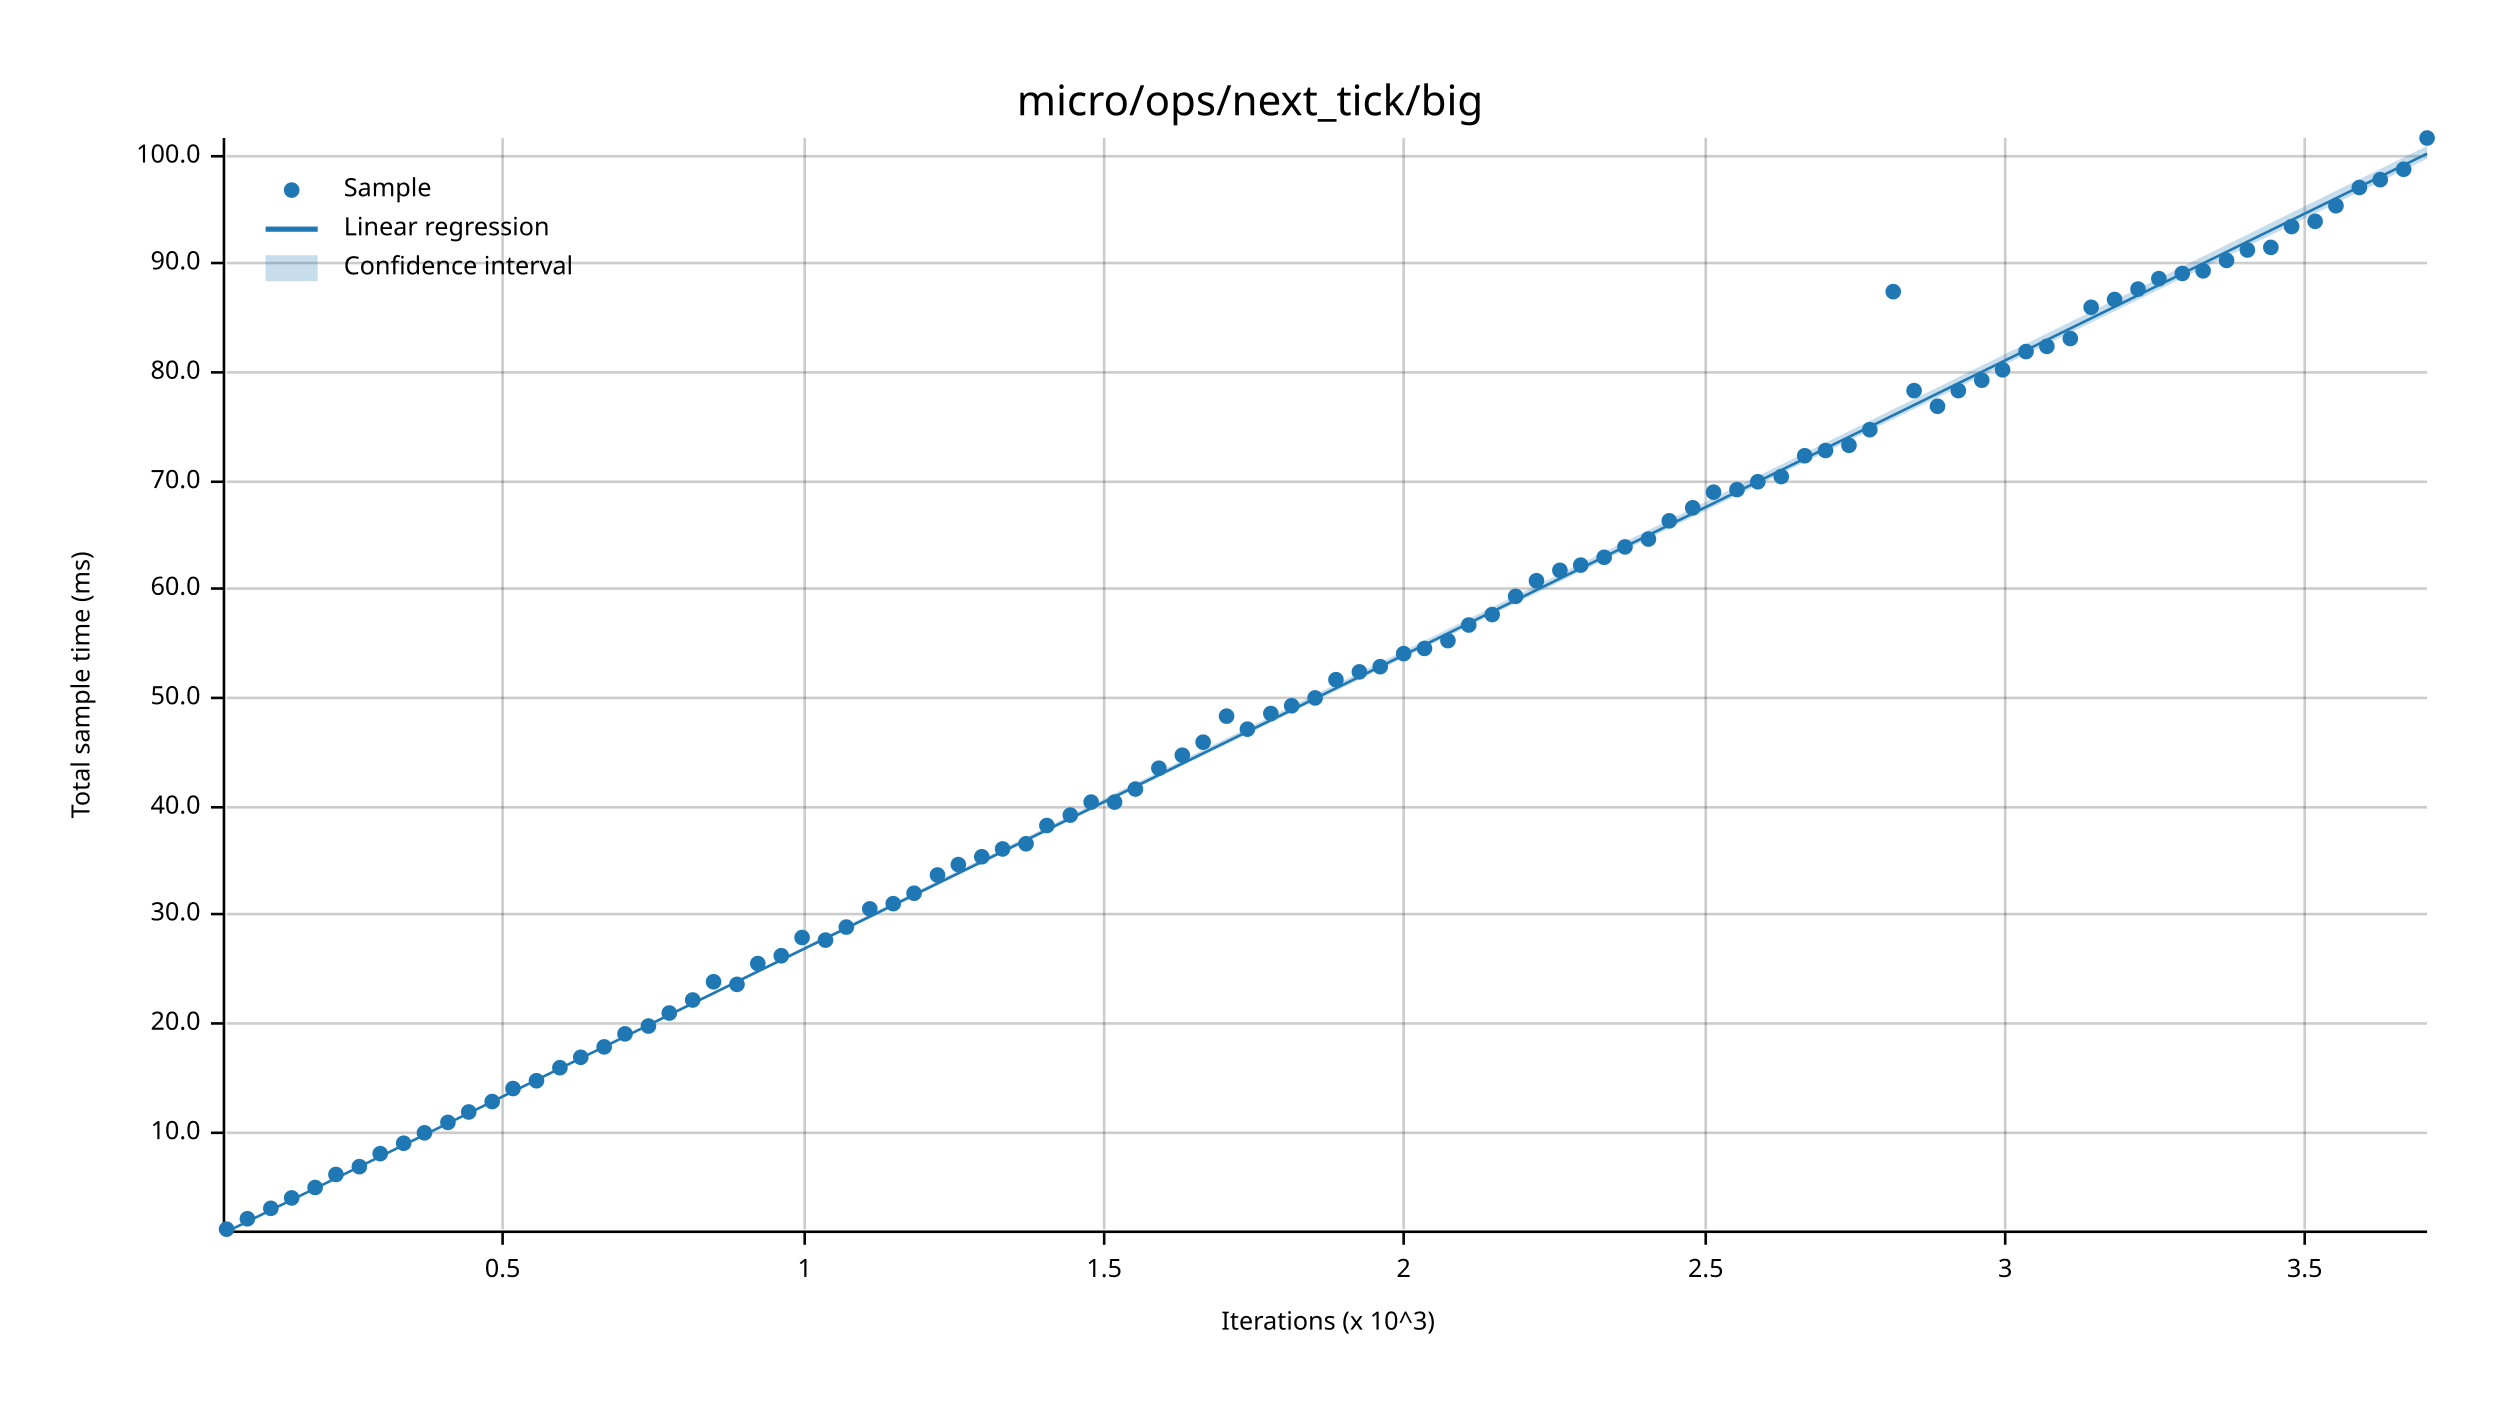
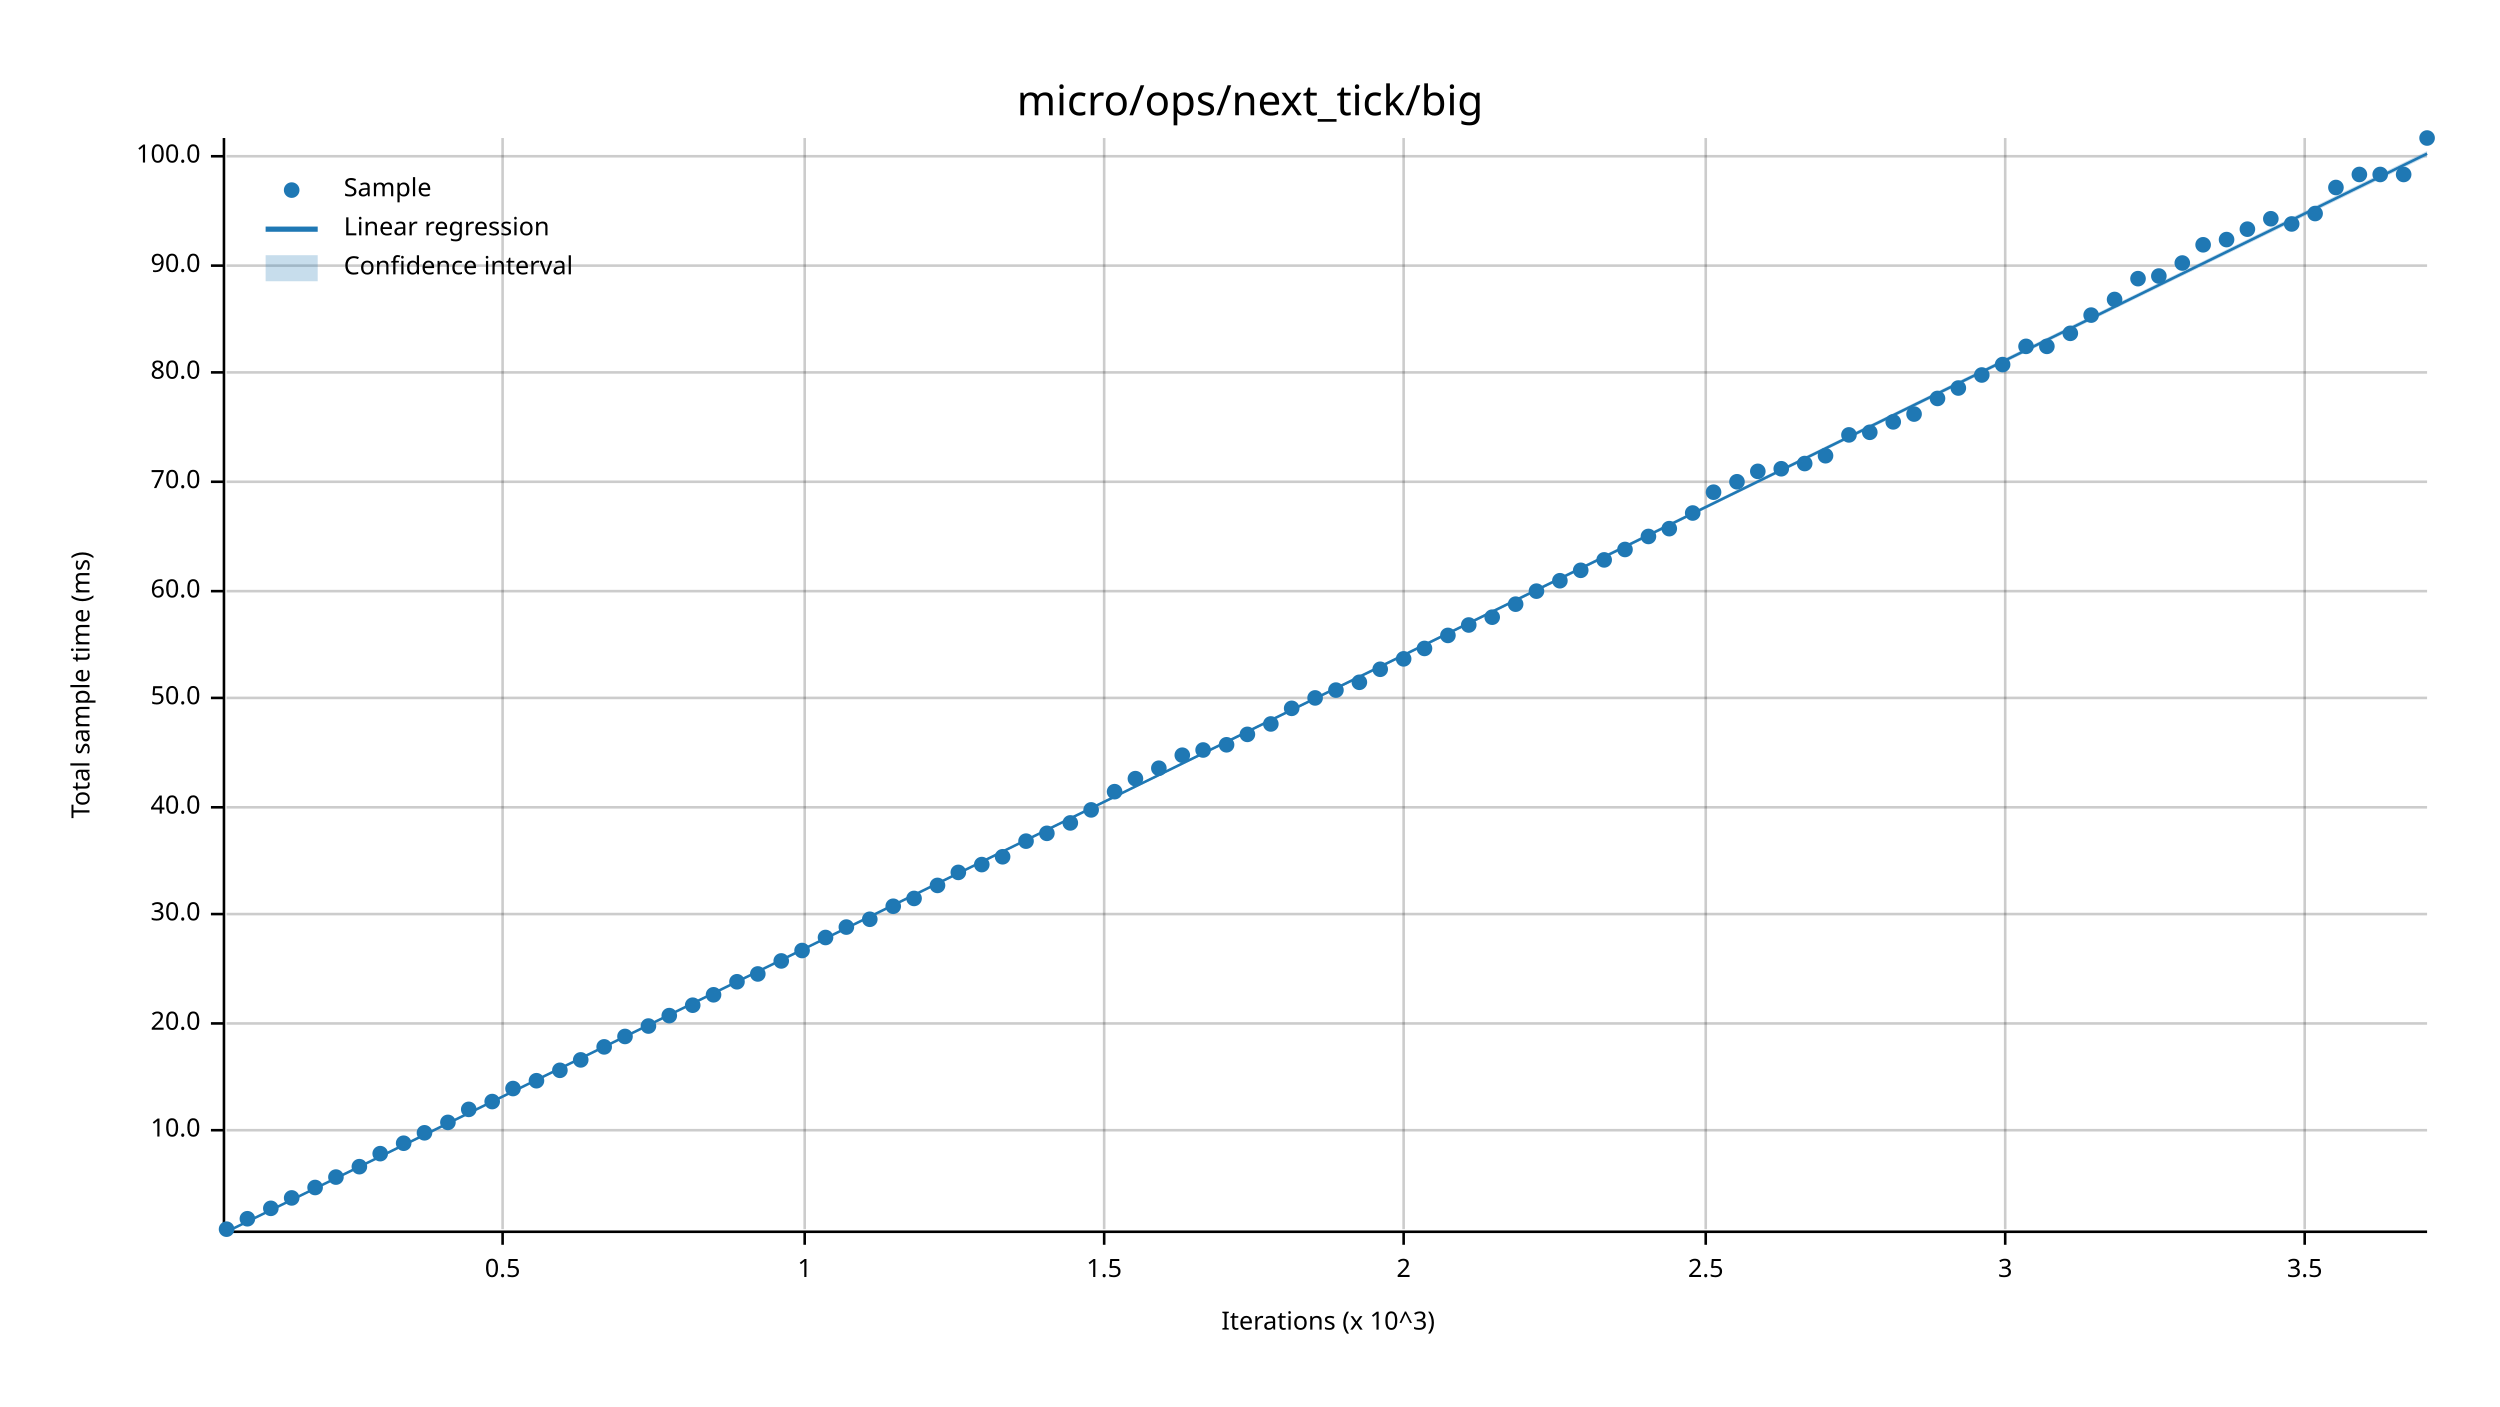
<svg xmlns="http://www.w3.org/2000/svg" width="960" height="540" viewBox="0 0 960 540">
  <text x="480" y="32" dy="0.76em" text-anchor="middle" font-family="sans-serif" font-size="16.129" opacity="1" fill="#000000">
micro/ops/next_tick/big
</text>
  <text x="27" y="263" dy="0.76em" text-anchor="middle" font-family="sans-serif" font-size="9.677" opacity="1" fill="#000000" transform="rotate(270, 27, 263)">
Total sample time (ms)
</text>
  <text x="510" y="513" dy="-0.5ex" text-anchor="middle" font-family="sans-serif" font-size="9.677" opacity="1" fill="#000000">
Iterations (x 10^3)
</text>
  <line opacity="0.2" stroke="#000000" stroke-width="1" x1="193" y1="472" x2="193" y2="53" />
  <line opacity="0.2" stroke="#000000" stroke-width="1" x1="309" y1="472" x2="309" y2="53" />
  <line opacity="0.2" stroke="#000000" stroke-width="1" x1="424" y1="472" x2="424" y2="53" />
  <line opacity="0.2" stroke="#000000" stroke-width="1" x1="539" y1="472" x2="539" y2="53" />
  <line opacity="0.2" stroke="#000000" stroke-width="1" x1="655" y1="472" x2="655" y2="53" />
  <line opacity="0.2" stroke="#000000" stroke-width="1" x1="770" y1="472" x2="770" y2="53" />
  <line opacity="0.2" stroke="#000000" stroke-width="1" x1="885" y1="472" x2="885" y2="53" />
-   <line opacity="0.2" stroke="#000000" stroke-width="1" x1="87" y1="435" x2="932" y2="435" />
+   <line opacity="0.2" stroke="#000000" stroke-width="1" x1="87" y1="434" x2="932" y2="434" />
  <line opacity="0.2" stroke="#000000" stroke-width="1" x1="87" y1="393" x2="932" y2="393" />
  <line opacity="0.2" stroke="#000000" stroke-width="1" x1="87" y1="351" x2="932" y2="351" />
  <line opacity="0.2" stroke="#000000" stroke-width="1" x1="87" y1="310" x2="932" y2="310" />
  <line opacity="0.2" stroke="#000000" stroke-width="1" x1="87" y1="268" x2="932" y2="268" />
-   <line opacity="0.2" stroke="#000000" stroke-width="1" x1="87" y1="226" x2="932" y2="226" />
+   <line opacity="0.2" stroke="#000000" stroke-width="1" x1="87" y1="227" x2="932" y2="227" />
  <line opacity="0.2" stroke="#000000" stroke-width="1" x1="87" y1="185" x2="932" y2="185" />
  <line opacity="0.2" stroke="#000000" stroke-width="1" x1="87" y1="143" x2="932" y2="143" />
-   <line opacity="0.2" stroke="#000000" stroke-width="1" x1="87" y1="101" x2="932" y2="101" />
+   <line opacity="0.2" stroke="#000000" stroke-width="1" x1="87" y1="102" x2="932" y2="102" />
  <line opacity="0.2" stroke="#000000" stroke-width="1" x1="87" y1="60" x2="932" y2="60" />
  <polyline fill="none" opacity="1" stroke="#000000" stroke-width="1" points="86,53 86,472 " />
-   <text x="77" y="435" dy="0.5ex" text-anchor="end" font-family="sans-serif" font-size="9.677" opacity="1" fill="#000000">
+   <text x="77" y="434" dy="0.5ex" text-anchor="end" font-family="sans-serif" font-size="9.677" opacity="1" fill="#000000">
10.0
</text>
-   <polyline fill="none" opacity="1" stroke="#000000" stroke-width="1" points="81,435 86,435 " />
+   <polyline fill="none" opacity="1" stroke="#000000" stroke-width="1" points="81,434 86,434 " />
  <text x="77" y="393" dy="0.5ex" text-anchor="end" font-family="sans-serif" font-size="9.677" opacity="1" fill="#000000">
20.0
</text>
  <polyline fill="none" opacity="1" stroke="#000000" stroke-width="1" points="81,393 86,393 " />
  <text x="77" y="351" dy="0.5ex" text-anchor="end" font-family="sans-serif" font-size="9.677" opacity="1" fill="#000000">
30.0
</text>
  <polyline fill="none" opacity="1" stroke="#000000" stroke-width="1" points="81,351 86,351 " />
  <text x="77" y="310" dy="0.5ex" text-anchor="end" font-family="sans-serif" font-size="9.677" opacity="1" fill="#000000">
40.0
</text>
  <polyline fill="none" opacity="1" stroke="#000000" stroke-width="1" points="81,310 86,310 " />
  <text x="77" y="268" dy="0.5ex" text-anchor="end" font-family="sans-serif" font-size="9.677" opacity="1" fill="#000000">
50.0
</text>
  <polyline fill="none" opacity="1" stroke="#000000" stroke-width="1" points="81,268 86,268 " />
-   <text x="77" y="226" dy="0.5ex" text-anchor="end" font-family="sans-serif" font-size="9.677" opacity="1" fill="#000000">
+   <text x="77" y="227" dy="0.5ex" text-anchor="end" font-family="sans-serif" font-size="9.677" opacity="1" fill="#000000">
60.0
</text>
-   <polyline fill="none" opacity="1" stroke="#000000" stroke-width="1" points="81,226 86,226 " />
+   <polyline fill="none" opacity="1" stroke="#000000" stroke-width="1" points="81,227 86,227 " />
  <text x="77" y="185" dy="0.5ex" text-anchor="end" font-family="sans-serif" font-size="9.677" opacity="1" fill="#000000">
70.0
</text>
  <polyline fill="none" opacity="1" stroke="#000000" stroke-width="1" points="81,185 86,185 " />
  <text x="77" y="143" dy="0.5ex" text-anchor="end" font-family="sans-serif" font-size="9.677" opacity="1" fill="#000000">
80.0
</text>
  <polyline fill="none" opacity="1" stroke="#000000" stroke-width="1" points="81,143 86,143 " />
-   <text x="77" y="101" dy="0.5ex" text-anchor="end" font-family="sans-serif" font-size="9.677" opacity="1" fill="#000000">
+   <text x="77" y="102" dy="0.5ex" text-anchor="end" font-family="sans-serif" font-size="9.677" opacity="1" fill="#000000">
90.0
</text>
-   <polyline fill="none" opacity="1" stroke="#000000" stroke-width="1" points="81,101 86,101 " />
+   <polyline fill="none" opacity="1" stroke="#000000" stroke-width="1" points="81,102 86,102 " />
  <text x="77" y="60" dy="0.5ex" text-anchor="end" font-family="sans-serif" font-size="9.677" opacity="1" fill="#000000">
100.0
</text>
  <polyline fill="none" opacity="1" stroke="#000000" stroke-width="1" points="81,60 86,60 " />
  <polyline fill="none" opacity="1" stroke="#000000" stroke-width="1" points="87,473 932,473 " />
  <text x="193" y="483" dy="0.76em" text-anchor="middle" font-family="sans-serif" font-size="9.677" opacity="1" fill="#000000">
0.5
</text>
  <polyline fill="none" opacity="1" stroke="#000000" stroke-width="1" points="193,473 193,478 " />
  <text x="309" y="483" dy="0.76em" text-anchor="middle" font-family="sans-serif" font-size="9.677" opacity="1" fill="#000000">
1
</text>
  <polyline fill="none" opacity="1" stroke="#000000" stroke-width="1" points="309,473 309,478 " />
  <text x="424" y="483" dy="0.76em" text-anchor="middle" font-family="sans-serif" font-size="9.677" opacity="1" fill="#000000">
1.5
</text>
  <polyline fill="none" opacity="1" stroke="#000000" stroke-width="1" points="424,473 424,478 " />
  <text x="539" y="483" dy="0.76em" text-anchor="middle" font-family="sans-serif" font-size="9.677" opacity="1" fill="#000000">
2
</text>
  <polyline fill="none" opacity="1" stroke="#000000" stroke-width="1" points="539,473 539,478 " />
  <text x="655" y="483" dy="0.76em" text-anchor="middle" font-family="sans-serif" font-size="9.677" opacity="1" fill="#000000">
2.5
</text>
  <polyline fill="none" opacity="1" stroke="#000000" stroke-width="1" points="655,473 655,478 " />
  <text x="770" y="483" dy="0.76em" text-anchor="middle" font-family="sans-serif" font-size="9.677" opacity="1" fill="#000000">
3
</text>
  <polyline fill="none" opacity="1" stroke="#000000" stroke-width="1" points="770,473 770,478 " />
  <text x="885" y="483" dy="0.76em" text-anchor="middle" font-family="sans-serif" font-size="9.677" opacity="1" fill="#000000">
3.5
</text>
  <polyline fill="none" opacity="1" stroke="#000000" stroke-width="1" points="885,473 885,478 " />
  <circle cx="87" cy="472" r="3" opacity="1" fill="#1F78B4" stroke="none" stroke-width="1" />
  <circle cx="95" cy="468" r="3" opacity="1" fill="#1F78B4" stroke="none" stroke-width="1" />
  <circle cx="104" cy="464" r="3" opacity="1" fill="#1F78B4" stroke="none" stroke-width="1" />
  <circle cx="112" cy="460" r="3" opacity="1" fill="#1F78B4" stroke="none" stroke-width="1" />
  <circle cx="121" cy="456" r="3" opacity="1" fill="#1F78B4" stroke="none" stroke-width="1" />
-   <circle cx="129" cy="451" r="3" opacity="1" fill="#1F78B4" stroke="none" stroke-width="1" />
+   <circle cx="129" cy="452" r="3" opacity="1" fill="#1F78B4" stroke="none" stroke-width="1" />
  <circle cx="138" cy="448" r="3" opacity="1" fill="#1F78B4" stroke="none" stroke-width="1" />
  <circle cx="146" cy="443" r="3" opacity="1" fill="#1F78B4" stroke="none" stroke-width="1" />
  <circle cx="155" cy="439" r="3" opacity="1" fill="#1F78B4" stroke="none" stroke-width="1" />
  <circle cx="163" cy="435" r="3" opacity="1" fill="#1F78B4" stroke="none" stroke-width="1" />
  <circle cx="172" cy="431" r="3" opacity="1" fill="#1F78B4" stroke="none" stroke-width="1" />
-   <circle cx="180" cy="427" r="3" opacity="1" fill="#1F78B4" stroke="none" stroke-width="1" />
+   <circle cx="180" cy="426" r="3" opacity="1" fill="#1F78B4" stroke="none" stroke-width="1" />
  <circle cx="189" cy="423" r="3" opacity="1" fill="#1F78B4" stroke="none" stroke-width="1" />
  <circle cx="197" cy="418" r="3" opacity="1" fill="#1F78B4" stroke="none" stroke-width="1" />
  <circle cx="206" cy="415" r="3" opacity="1" fill="#1F78B4" stroke="none" stroke-width="1" />
-   <circle cx="215" cy="410" r="3" opacity="1" fill="#1F78B4" stroke="none" stroke-width="1" />
-   <circle cx="223" cy="406" r="3" opacity="1" fill="#1F78B4" stroke="none" stroke-width="1" />
+   <circle cx="215" cy="411" r="3" opacity="1" fill="#1F78B4" stroke="none" stroke-width="1" />
+   <circle cx="223" cy="407" r="3" opacity="1" fill="#1F78B4" stroke="none" stroke-width="1" />
  <circle cx="232" cy="402" r="3" opacity="1" fill="#1F78B4" stroke="none" stroke-width="1" />
-   <circle cx="240" cy="397" r="3" opacity="1" fill="#1F78B4" stroke="none" stroke-width="1" />
+   <circle cx="240" cy="398" r="3" opacity="1" fill="#1F78B4" stroke="none" stroke-width="1" />
  <circle cx="249" cy="394" r="3" opacity="1" fill="#1F78B4" stroke="none" stroke-width="1" />
-   <circle cx="257" cy="389" r="3" opacity="1" fill="#1F78B4" stroke="none" stroke-width="1" />
-   <circle cx="266" cy="384" r="3" opacity="1" fill="#1F78B4" stroke="none" stroke-width="1" />
-   <circle cx="274" cy="377" r="3" opacity="1" fill="#1F78B4" stroke="none" stroke-width="1" />
-   <circle cx="283" cy="378" r="3" opacity="1" fill="#1F78B4" stroke="none" stroke-width="1" />
-   <circle cx="291" cy="370" r="3" opacity="1" fill="#1F78B4" stroke="none" stroke-width="1" />
-   <circle cx="300" cy="367" r="3" opacity="1" fill="#1F78B4" stroke="none" stroke-width="1" />
-   <circle cx="308" cy="360" r="3" opacity="1" fill="#1F78B4" stroke="none" stroke-width="1" />
-   <circle cx="317" cy="361" r="3" opacity="1" fill="#1F78B4" stroke="none" stroke-width="1" />
+   <circle cx="257" cy="390" r="3" opacity="1" fill="#1F78B4" stroke="none" stroke-width="1" />
+   <circle cx="266" cy="386" r="3" opacity="1" fill="#1F78B4" stroke="none" stroke-width="1" />
+   <circle cx="274" cy="382" r="3" opacity="1" fill="#1F78B4" stroke="none" stroke-width="1" />
+   <circle cx="283" cy="377" r="3" opacity="1" fill="#1F78B4" stroke="none" stroke-width="1" />
+   <circle cx="291" cy="374" r="3" opacity="1" fill="#1F78B4" stroke="none" stroke-width="1" />
+   <circle cx="300" cy="369" r="3" opacity="1" fill="#1F78B4" stroke="none" stroke-width="1" />
+   <circle cx="308" cy="365" r="3" opacity="1" fill="#1F78B4" stroke="none" stroke-width="1" />
+   <circle cx="317" cy="360" r="3" opacity="1" fill="#1F78B4" stroke="none" stroke-width="1" />
  <circle cx="325" cy="356" r="3" opacity="1" fill="#1F78B4" stroke="none" stroke-width="1" />
-   <circle cx="334" cy="349" r="3" opacity="1" fill="#1F78B4" stroke="none" stroke-width="1" />
-   <circle cx="343" cy="347" r="3" opacity="1" fill="#1F78B4" stroke="none" stroke-width="1" />
-   <circle cx="351" cy="343" r="3" opacity="1" fill="#1F78B4" stroke="none" stroke-width="1" />
-   <circle cx="360" cy="336" r="3" opacity="1" fill="#1F78B4" stroke="none" stroke-width="1" />
-   <circle cx="368" cy="332" r="3" opacity="1" fill="#1F78B4" stroke="none" stroke-width="1" />
-   <circle cx="377" cy="329" r="3" opacity="1" fill="#1F78B4" stroke="none" stroke-width="1" />
-   <circle cx="385" cy="326" r="3" opacity="1" fill="#1F78B4" stroke="none" stroke-width="1" />
-   <circle cx="394" cy="324" r="3" opacity="1" fill="#1F78B4" stroke="none" stroke-width="1" />
-   <circle cx="402" cy="317" r="3" opacity="1" fill="#1F78B4" stroke="none" stroke-width="1" />
-   <circle cx="411" cy="313" r="3" opacity="1" fill="#1F78B4" stroke="none" stroke-width="1" />
-   <circle cx="419" cy="308" r="3" opacity="1" fill="#1F78B4" stroke="none" stroke-width="1" />
-   <circle cx="428" cy="308" r="3" opacity="1" fill="#1F78B4" stroke="none" stroke-width="1" />
-   <circle cx="436" cy="303" r="3" opacity="1" fill="#1F78B4" stroke="none" stroke-width="1" />
+   <circle cx="334" cy="353" r="3" opacity="1" fill="#1F78B4" stroke="none" stroke-width="1" />
+   <circle cx="343" cy="348" r="3" opacity="1" fill="#1F78B4" stroke="none" stroke-width="1" />
+   <circle cx="351" cy="345" r="3" opacity="1" fill="#1F78B4" stroke="none" stroke-width="1" />
+   <circle cx="360" cy="340" r="3" opacity="1" fill="#1F78B4" stroke="none" stroke-width="1" />
+   <circle cx="368" cy="335" r="3" opacity="1" fill="#1F78B4" stroke="none" stroke-width="1" />
+   <circle cx="377" cy="332" r="3" opacity="1" fill="#1F78B4" stroke="none" stroke-width="1" />
+   <circle cx="385" cy="329" r="3" opacity="1" fill="#1F78B4" stroke="none" stroke-width="1" />
+   <circle cx="394" cy="323" r="3" opacity="1" fill="#1F78B4" stroke="none" stroke-width="1" />
+   <circle cx="402" cy="320" r="3" opacity="1" fill="#1F78B4" stroke="none" stroke-width="1" />
+   <circle cx="411" cy="316" r="3" opacity="1" fill="#1F78B4" stroke="none" stroke-width="1" />
+   <circle cx="419" cy="311" r="3" opacity="1" fill="#1F78B4" stroke="none" stroke-width="1" />
+   <circle cx="428" cy="304" r="3" opacity="1" fill="#1F78B4" stroke="none" stroke-width="1" />
+   <circle cx="436" cy="299" r="3" opacity="1" fill="#1F78B4" stroke="none" stroke-width="1" />
  <circle cx="445" cy="295" r="3" opacity="1" fill="#1F78B4" stroke="none" stroke-width="1" />
  <circle cx="454" cy="290" r="3" opacity="1" fill="#1F78B4" stroke="none" stroke-width="1" />
-   <circle cx="462" cy="285" r="3" opacity="1" fill="#1F78B4" stroke="none" stroke-width="1" />
-   <circle cx="471" cy="275" r="3" opacity="1" fill="#1F78B4" stroke="none" stroke-width="1" />
-   <circle cx="479" cy="280" r="3" opacity="1" fill="#1F78B4" stroke="none" stroke-width="1" />
-   <circle cx="488" cy="274" r="3" opacity="1" fill="#1F78B4" stroke="none" stroke-width="1" />
-   <circle cx="496" cy="271" r="3" opacity="1" fill="#1F78B4" stroke="none" stroke-width="1" />
+   <circle cx="462" cy="288" r="3" opacity="1" fill="#1F78B4" stroke="none" stroke-width="1" />
+   <circle cx="471" cy="286" r="3" opacity="1" fill="#1F78B4" stroke="none" stroke-width="1" />
+   <circle cx="479" cy="282" r="3" opacity="1" fill="#1F78B4" stroke="none" stroke-width="1" />
+   <circle cx="488" cy="278" r="3" opacity="1" fill="#1F78B4" stroke="none" stroke-width="1" />
+   <circle cx="496" cy="272" r="3" opacity="1" fill="#1F78B4" stroke="none" stroke-width="1" />
  <circle cx="505" cy="268" r="3" opacity="1" fill="#1F78B4" stroke="none" stroke-width="1" />
-   <circle cx="513" cy="261" r="3" opacity="1" fill="#1F78B4" stroke="none" stroke-width="1" />
-   <circle cx="522" cy="258" r="3" opacity="1" fill="#1F78B4" stroke="none" stroke-width="1" />
-   <circle cx="530" cy="256" r="3" opacity="1" fill="#1F78B4" stroke="none" stroke-width="1" />
-   <circle cx="539" cy="251" r="3" opacity="1" fill="#1F78B4" stroke="none" stroke-width="1" />
+   <circle cx="513" cy="265" r="3" opacity="1" fill="#1F78B4" stroke="none" stroke-width="1" />
+   <circle cx="522" cy="262" r="3" opacity="1" fill="#1F78B4" stroke="none" stroke-width="1" />
+   <circle cx="530" cy="257" r="3" opacity="1" fill="#1F78B4" stroke="none" stroke-width="1" />
+   <circle cx="539" cy="253" r="3" opacity="1" fill="#1F78B4" stroke="none" stroke-width="1" />
  <circle cx="547" cy="249" r="3" opacity="1" fill="#1F78B4" stroke="none" stroke-width="1" />
-   <circle cx="556" cy="246" r="3" opacity="1" fill="#1F78B4" stroke="none" stroke-width="1" />
+   <circle cx="556" cy="244" r="3" opacity="1" fill="#1F78B4" stroke="none" stroke-width="1" />
  <circle cx="564" cy="240" r="3" opacity="1" fill="#1F78B4" stroke="none" stroke-width="1" />
-   <circle cx="573" cy="236" r="3" opacity="1" fill="#1F78B4" stroke="none" stroke-width="1" />
-   <circle cx="582" cy="229" r="3" opacity="1" fill="#1F78B4" stroke="none" stroke-width="1" />
-   <circle cx="590" cy="223" r="3" opacity="1" fill="#1F78B4" stroke="none" stroke-width="1" />
-   <circle cx="599" cy="219" r="3" opacity="1" fill="#1F78B4" stroke="none" stroke-width="1" />
-   <circle cx="607" cy="217" r="3" opacity="1" fill="#1F78B4" stroke="none" stroke-width="1" />
-   <circle cx="616" cy="214" r="3" opacity="1" fill="#1F78B4" stroke="none" stroke-width="1" />
-   <circle cx="624" cy="210" r="3" opacity="1" fill="#1F78B4" stroke="none" stroke-width="1" />
-   <circle cx="633" cy="207" r="3" opacity="1" fill="#1F78B4" stroke="none" stroke-width="1" />
-   <circle cx="641" cy="200" r="3" opacity="1" fill="#1F78B4" stroke="none" stroke-width="1" />
-   <circle cx="650" cy="195" r="3" opacity="1" fill="#1F78B4" stroke="none" stroke-width="1" />
+   <circle cx="573" cy="237" r="3" opacity="1" fill="#1F78B4" stroke="none" stroke-width="1" />
+   <circle cx="582" cy="232" r="3" opacity="1" fill="#1F78B4" stroke="none" stroke-width="1" />
+   <circle cx="590" cy="227" r="3" opacity="1" fill="#1F78B4" stroke="none" stroke-width="1" />
+   <circle cx="599" cy="223" r="3" opacity="1" fill="#1F78B4" stroke="none" stroke-width="1" />
+   <circle cx="607" cy="219" r="3" opacity="1" fill="#1F78B4" stroke="none" stroke-width="1" />
+   <circle cx="616" cy="215" r="3" opacity="1" fill="#1F78B4" stroke="none" stroke-width="1" />
+   <circle cx="624" cy="211" r="3" opacity="1" fill="#1F78B4" stroke="none" stroke-width="1" />
+   <circle cx="633" cy="206" r="3" opacity="1" fill="#1F78B4" stroke="none" stroke-width="1" />
+   <circle cx="641" cy="203" r="3" opacity="1" fill="#1F78B4" stroke="none" stroke-width="1" />
+   <circle cx="650" cy="197" r="3" opacity="1" fill="#1F78B4" stroke="none" stroke-width="1" />
  <circle cx="658" cy="189" r="3" opacity="1" fill="#1F78B4" stroke="none" stroke-width="1" />
-   <circle cx="667" cy="188" r="3" opacity="1" fill="#1F78B4" stroke="none" stroke-width="1" />
-   <circle cx="675" cy="185" r="3" opacity="1" fill="#1F78B4" stroke="none" stroke-width="1" />
-   <circle cx="684" cy="183" r="3" opacity="1" fill="#1F78B4" stroke="none" stroke-width="1" />
-   <circle cx="693" cy="175" r="3" opacity="1" fill="#1F78B4" stroke="none" stroke-width="1" />
-   <circle cx="701" cy="173" r="3" opacity="1" fill="#1F78B4" stroke="none" stroke-width="1" />
-   <circle cx="710" cy="171" r="3" opacity="1" fill="#1F78B4" stroke="none" stroke-width="1" />
-   <circle cx="718" cy="165" r="3" opacity="1" fill="#1F78B4" stroke="none" stroke-width="1" />
-   <circle cx="727" cy="112" r="3" opacity="1" fill="#1F78B4" stroke="none" stroke-width="1" />
-   <circle cx="735" cy="150" r="3" opacity="1" fill="#1F78B4" stroke="none" stroke-width="1" />
-   <circle cx="744" cy="156" r="3" opacity="1" fill="#1F78B4" stroke="none" stroke-width="1" />
-   <circle cx="752" cy="150" r="3" opacity="1" fill="#1F78B4" stroke="none" stroke-width="1" />
-   <circle cx="761" cy="146" r="3" opacity="1" fill="#1F78B4" stroke="none" stroke-width="1" />
-   <circle cx="769" cy="142" r="3" opacity="1" fill="#1F78B4" stroke="none" stroke-width="1" />
-   <circle cx="778" cy="135" r="3" opacity="1" fill="#1F78B4" stroke="none" stroke-width="1" />
+   <circle cx="667" cy="185" r="3" opacity="1" fill="#1F78B4" stroke="none" stroke-width="1" />
+   <circle cx="675" cy="181" r="3" opacity="1" fill="#1F78B4" stroke="none" stroke-width="1" />
+   <circle cx="684" cy="180" r="3" opacity="1" fill="#1F78B4" stroke="none" stroke-width="1" />
+   <circle cx="693" cy="178" r="3" opacity="1" fill="#1F78B4" stroke="none" stroke-width="1" />
+   <circle cx="701" cy="175" r="3" opacity="1" fill="#1F78B4" stroke="none" stroke-width="1" />
+   <circle cx="710" cy="167" r="3" opacity="1" fill="#1F78B4" stroke="none" stroke-width="1" />
+   <circle cx="718" cy="166" r="3" opacity="1" fill="#1F78B4" stroke="none" stroke-width="1" />
+   <circle cx="727" cy="162" r="3" opacity="1" fill="#1F78B4" stroke="none" stroke-width="1" />
+   <circle cx="735" cy="159" r="3" opacity="1" fill="#1F78B4" stroke="none" stroke-width="1" />
+   <circle cx="744" cy="153" r="3" opacity="1" fill="#1F78B4" stroke="none" stroke-width="1" />
+   <circle cx="752" cy="149" r="3" opacity="1" fill="#1F78B4" stroke="none" stroke-width="1" />
+   <circle cx="761" cy="144" r="3" opacity="1" fill="#1F78B4" stroke="none" stroke-width="1" />
+   <circle cx="769" cy="140" r="3" opacity="1" fill="#1F78B4" stroke="none" stroke-width="1" />
+   <circle cx="778" cy="133" r="3" opacity="1" fill="#1F78B4" stroke="none" stroke-width="1" />
  <circle cx="786" cy="133" r="3" opacity="1" fill="#1F78B4" stroke="none" stroke-width="1" />
-   <circle cx="795" cy="130" r="3" opacity="1" fill="#1F78B4" stroke="none" stroke-width="1" />
-   <circle cx="803" cy="118" r="3" opacity="1" fill="#1F78B4" stroke="none" stroke-width="1" />
+   <circle cx="795" cy="128" r="3" opacity="1" fill="#1F78B4" stroke="none" stroke-width="1" />
+   <circle cx="803" cy="121" r="3" opacity="1" fill="#1F78B4" stroke="none" stroke-width="1" />
  <circle cx="812" cy="115" r="3" opacity="1" fill="#1F78B4" stroke="none" stroke-width="1" />
-   <circle cx="821" cy="111" r="3" opacity="1" fill="#1F78B4" stroke="none" stroke-width="1" />
-   <circle cx="829" cy="107" r="3" opacity="1" fill="#1F78B4" stroke="none" stroke-width="1" />
-   <circle cx="838" cy="105" r="3" opacity="1" fill="#1F78B4" stroke="none" stroke-width="1" />
-   <circle cx="846" cy="104" r="3" opacity="1" fill="#1F78B4" stroke="none" stroke-width="1" />
-   <circle cx="855" cy="100" r="3" opacity="1" fill="#1F78B4" stroke="none" stroke-width="1" />
-   <circle cx="863" cy="96" r="3" opacity="1" fill="#1F78B4" stroke="none" stroke-width="1" />
-   <circle cx="872" cy="95" r="3" opacity="1" fill="#1F78B4" stroke="none" stroke-width="1" />
-   <circle cx="880" cy="87" r="3" opacity="1" fill="#1F78B4" stroke="none" stroke-width="1" />
-   <circle cx="889" cy="85" r="3" opacity="1" fill="#1F78B4" stroke="none" stroke-width="1" />
-   <circle cx="897" cy="79" r="3" opacity="1" fill="#1F78B4" stroke="none" stroke-width="1" />
-   <circle cx="906" cy="72" r="3" opacity="1" fill="#1F78B4" stroke="none" stroke-width="1" />
-   <circle cx="914" cy="69" r="3" opacity="1" fill="#1F78B4" stroke="none" stroke-width="1" />
-   <circle cx="923" cy="65" r="3" opacity="1" fill="#1F78B4" stroke="none" stroke-width="1" />
+   <circle cx="821" cy="107" r="3" opacity="1" fill="#1F78B4" stroke="none" stroke-width="1" />
+   <circle cx="829" cy="106" r="3" opacity="1" fill="#1F78B4" stroke="none" stroke-width="1" />
+   <circle cx="838" cy="101" r="3" opacity="1" fill="#1F78B4" stroke="none" stroke-width="1" />
+   <circle cx="846" cy="94" r="3" opacity="1" fill="#1F78B4" stroke="none" stroke-width="1" />
+   <circle cx="855" cy="92" r="3" opacity="1" fill="#1F78B4" stroke="none" stroke-width="1" />
+   <circle cx="863" cy="88" r="3" opacity="1" fill="#1F78B4" stroke="none" stroke-width="1" />
+   <circle cx="872" cy="84" r="3" opacity="1" fill="#1F78B4" stroke="none" stroke-width="1" />
+   <circle cx="880" cy="86" r="3" opacity="1" fill="#1F78B4" stroke="none" stroke-width="1" />
+   <circle cx="889" cy="82" r="3" opacity="1" fill="#1F78B4" stroke="none" stroke-width="1" />
+   <circle cx="897" cy="72" r="3" opacity="1" fill="#1F78B4" stroke="none" stroke-width="1" />
+   <circle cx="906" cy="67" r="3" opacity="1" fill="#1F78B4" stroke="none" stroke-width="1" />
+   <circle cx="914" cy="67" r="3" opacity="1" fill="#1F78B4" stroke="none" stroke-width="1" />
+   <circle cx="923" cy="67" r="3" opacity="1" fill="#1F78B4" stroke="none" stroke-width="1" />
  <circle cx="932" cy="53" r="3" opacity="1" fill="#1F78B4" stroke="none" stroke-width="1" />
  <polyline fill="none" opacity="1" stroke="#1F78B4" stroke-width="1" points="87,473 932,59 " />
-   <polygon opacity="0.25" fill="#1F78B4" points="87,473 932,61 932,56 " />
+   <polygon opacity="0.25" fill="#1F78B4" points="87,473 932,60 932,58 " />
  <text x="132" y="68" dy="0.76em" text-anchor="start" font-family="sans-serif" font-size="9.677" opacity="1" fill="#000000">
Sample
</text>
  <text x="132" y="83" dy="0.76em" text-anchor="start" font-family="sans-serif" font-size="9.677" opacity="1" fill="#000000">
Linear regression
</text>
  <text x="132" y="98" dy="0.76em" text-anchor="start" font-family="sans-serif" font-size="9.677" opacity="1" fill="#000000">
Confidence interval
</text>
  <circle cx="112" cy="73" r="3" opacity="1" fill="#1F78B4" stroke="none" stroke-width="1" />
  <polyline fill="none" opacity="1" stroke="#1F78B4" stroke-width="2" points="102,88 122,88 " />
  <rect x="102" y="98" width="20" height="10" opacity="0.25" fill="#1F78B4" stroke="none" />
</svg>
